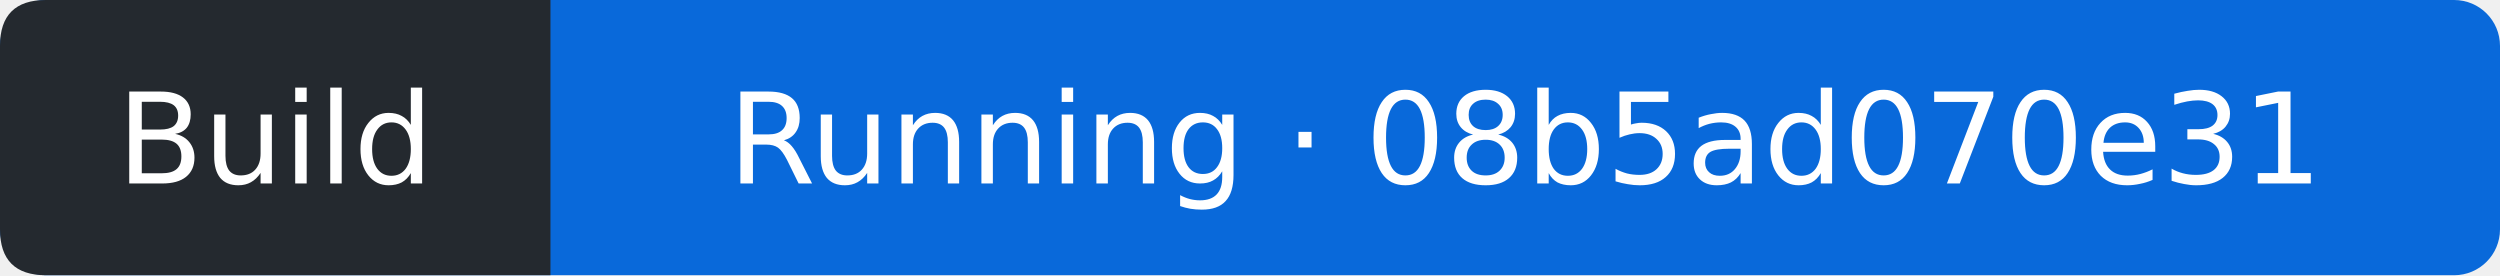
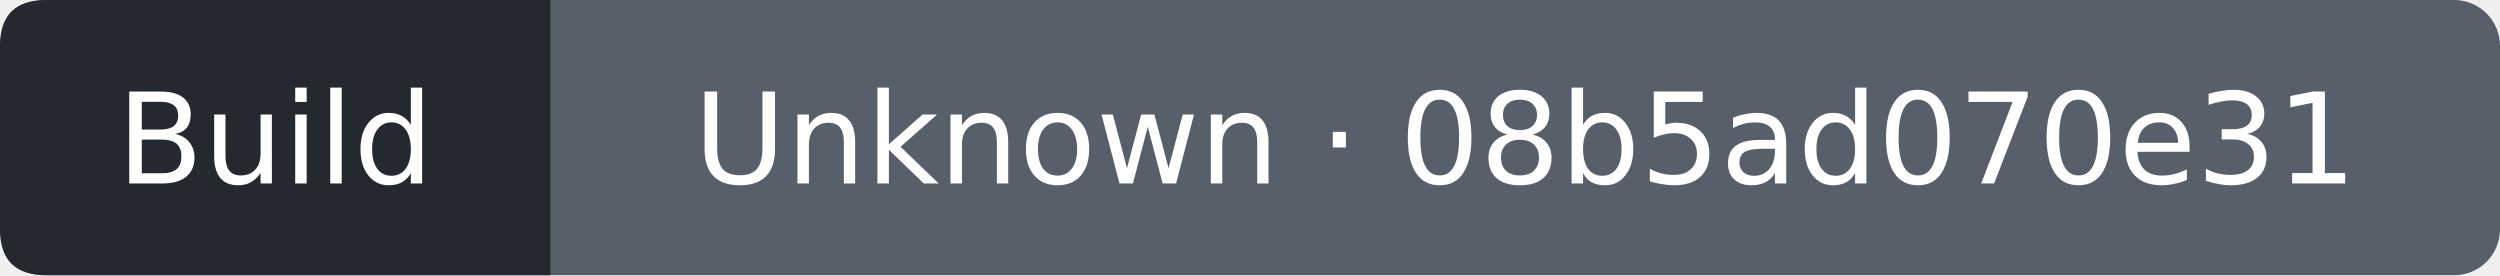
- <svg xmlns="http://www.w3.org/2000/svg" width="218" height="24" viewBox="0 0 218 24" role="img" aria-label="Build: Running; covered commit 08b5ad070e3105fa561f836d5d009dc2e1801105; observed 2026-11-06T11:56:04Z">
-   <rect width="218" height="24" rx="4" fill="#0969da" />
+ <svg xmlns="http://www.w3.org/2000/svg" width="218" height="24" viewBox="0 0 218 24" role="img" aria-label="Build: Unknown; covered commit 08b5ad070e3105fa561f836d5d009dc2e1801105; observed 2026-11-06T11:56:20Z">
+   <rect width="218" height="24" rx="4" fill="#57606a" />
  <path d="M4 0H48V24H4Q0 24 0 20V4Q0 0 4 0" fill="#24292f" />
  <g fill="#fff" text-anchor="middle" font-family="Verdana,DejaVu Sans,sans-serif" font-size="11">
    <text x="24" y="16">Build</text>
-     <text x="133" y="16">Running · 08b5ad070e31</text>
+     <text x="133" y="16">Unknown · 08b5ad070e31</text>
  </g>
</svg>
